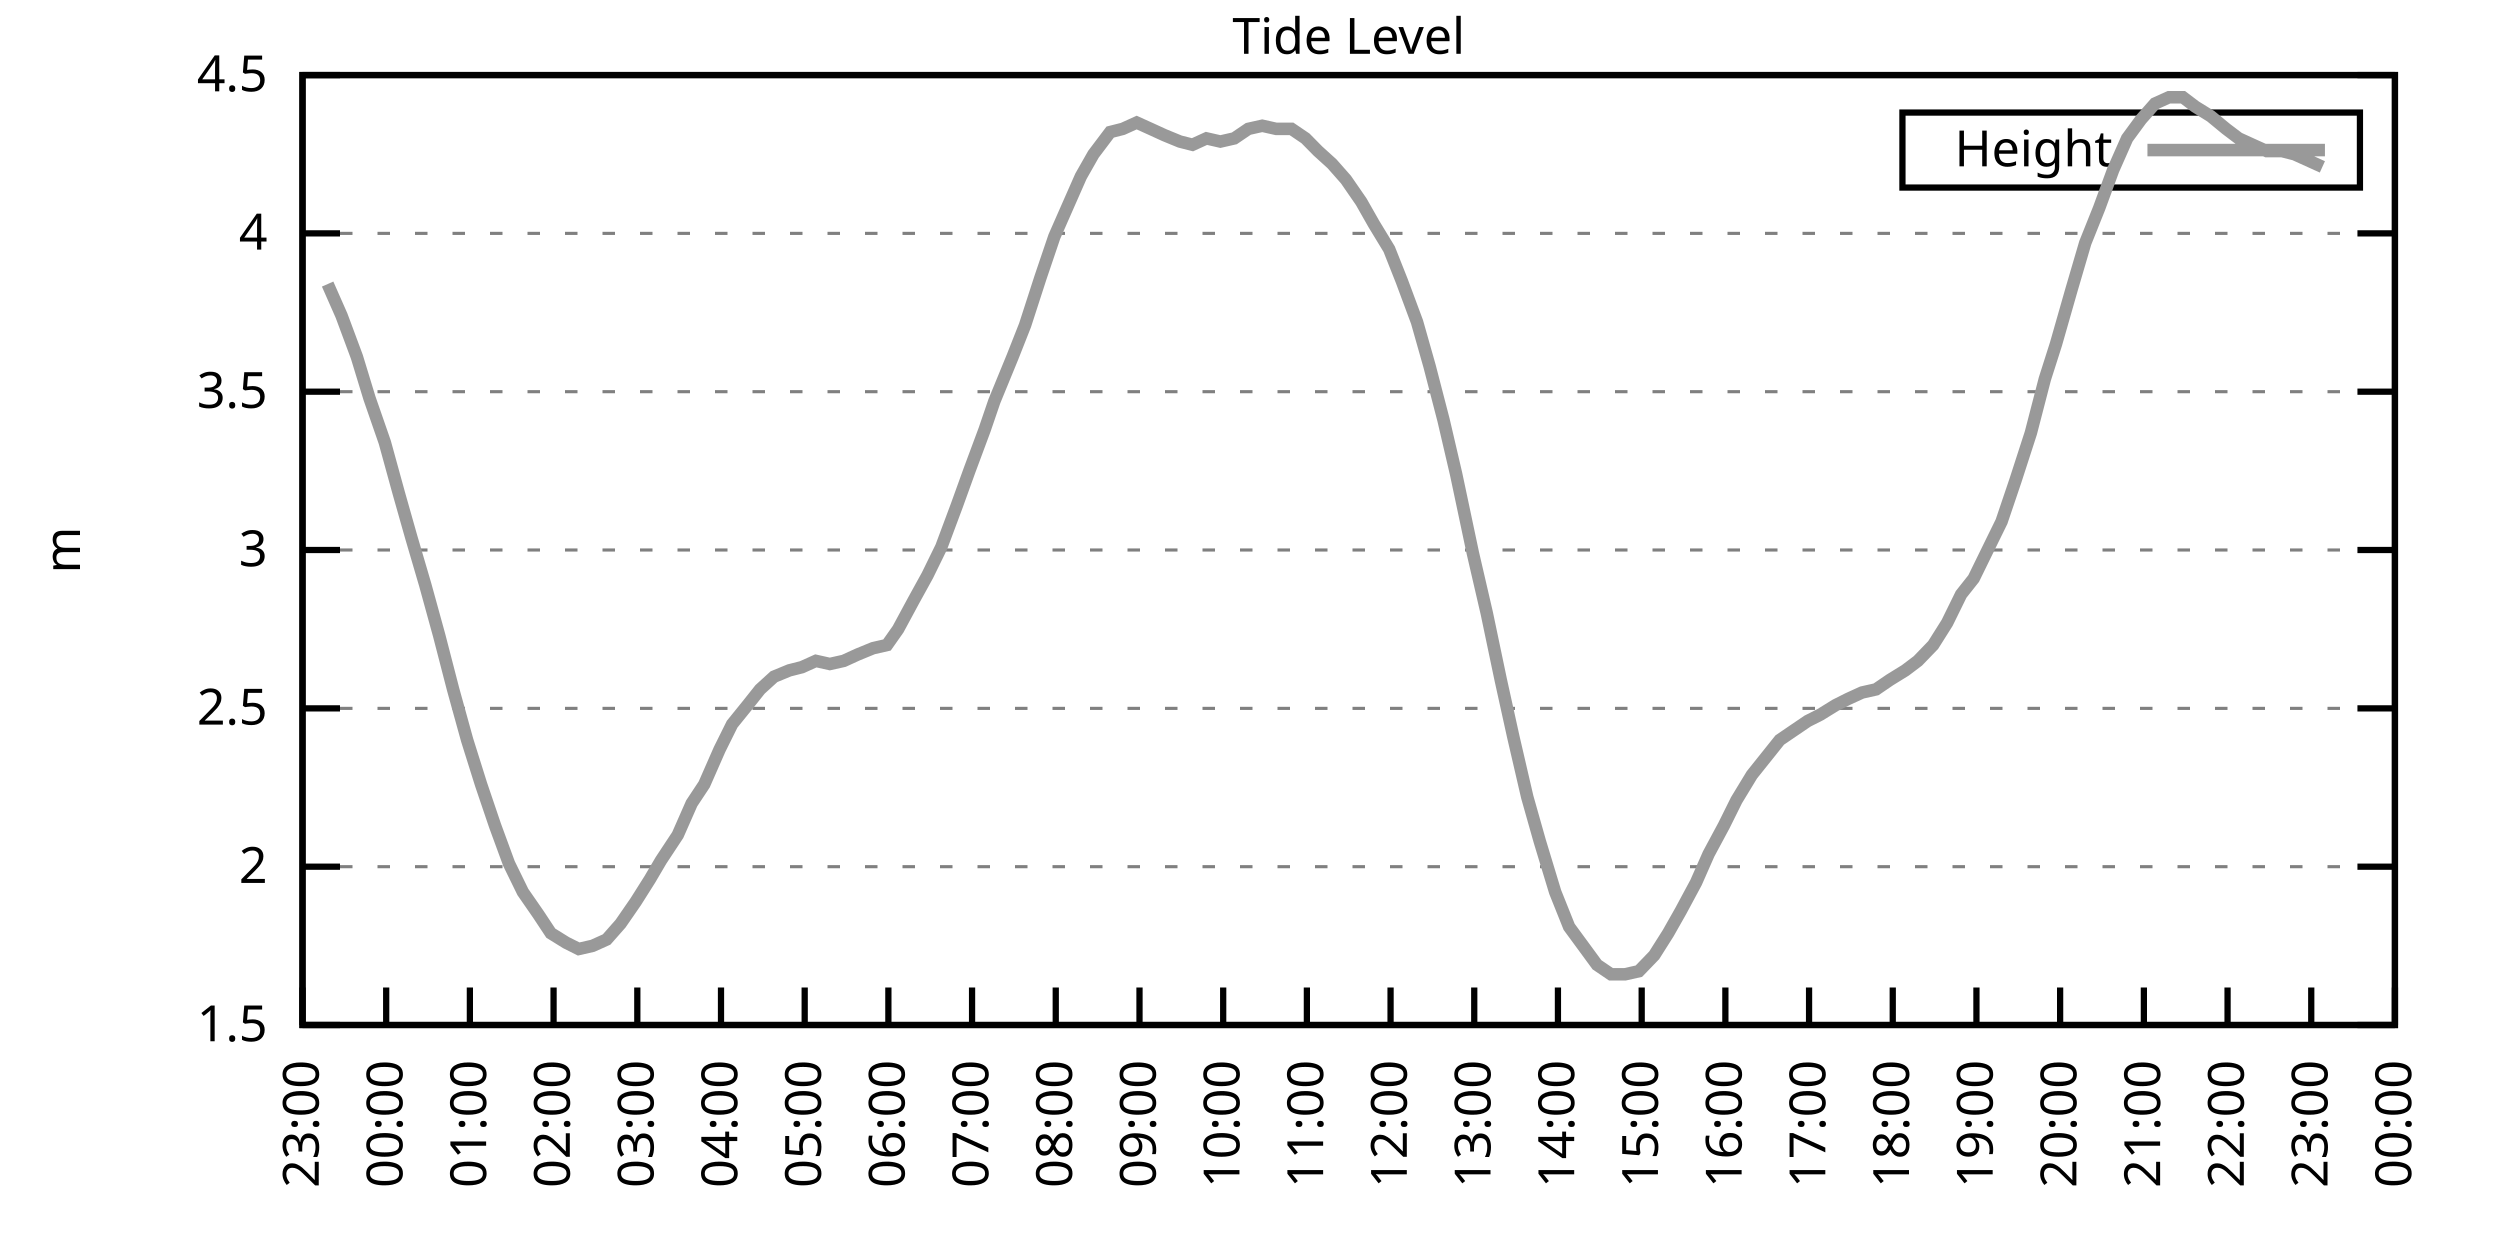
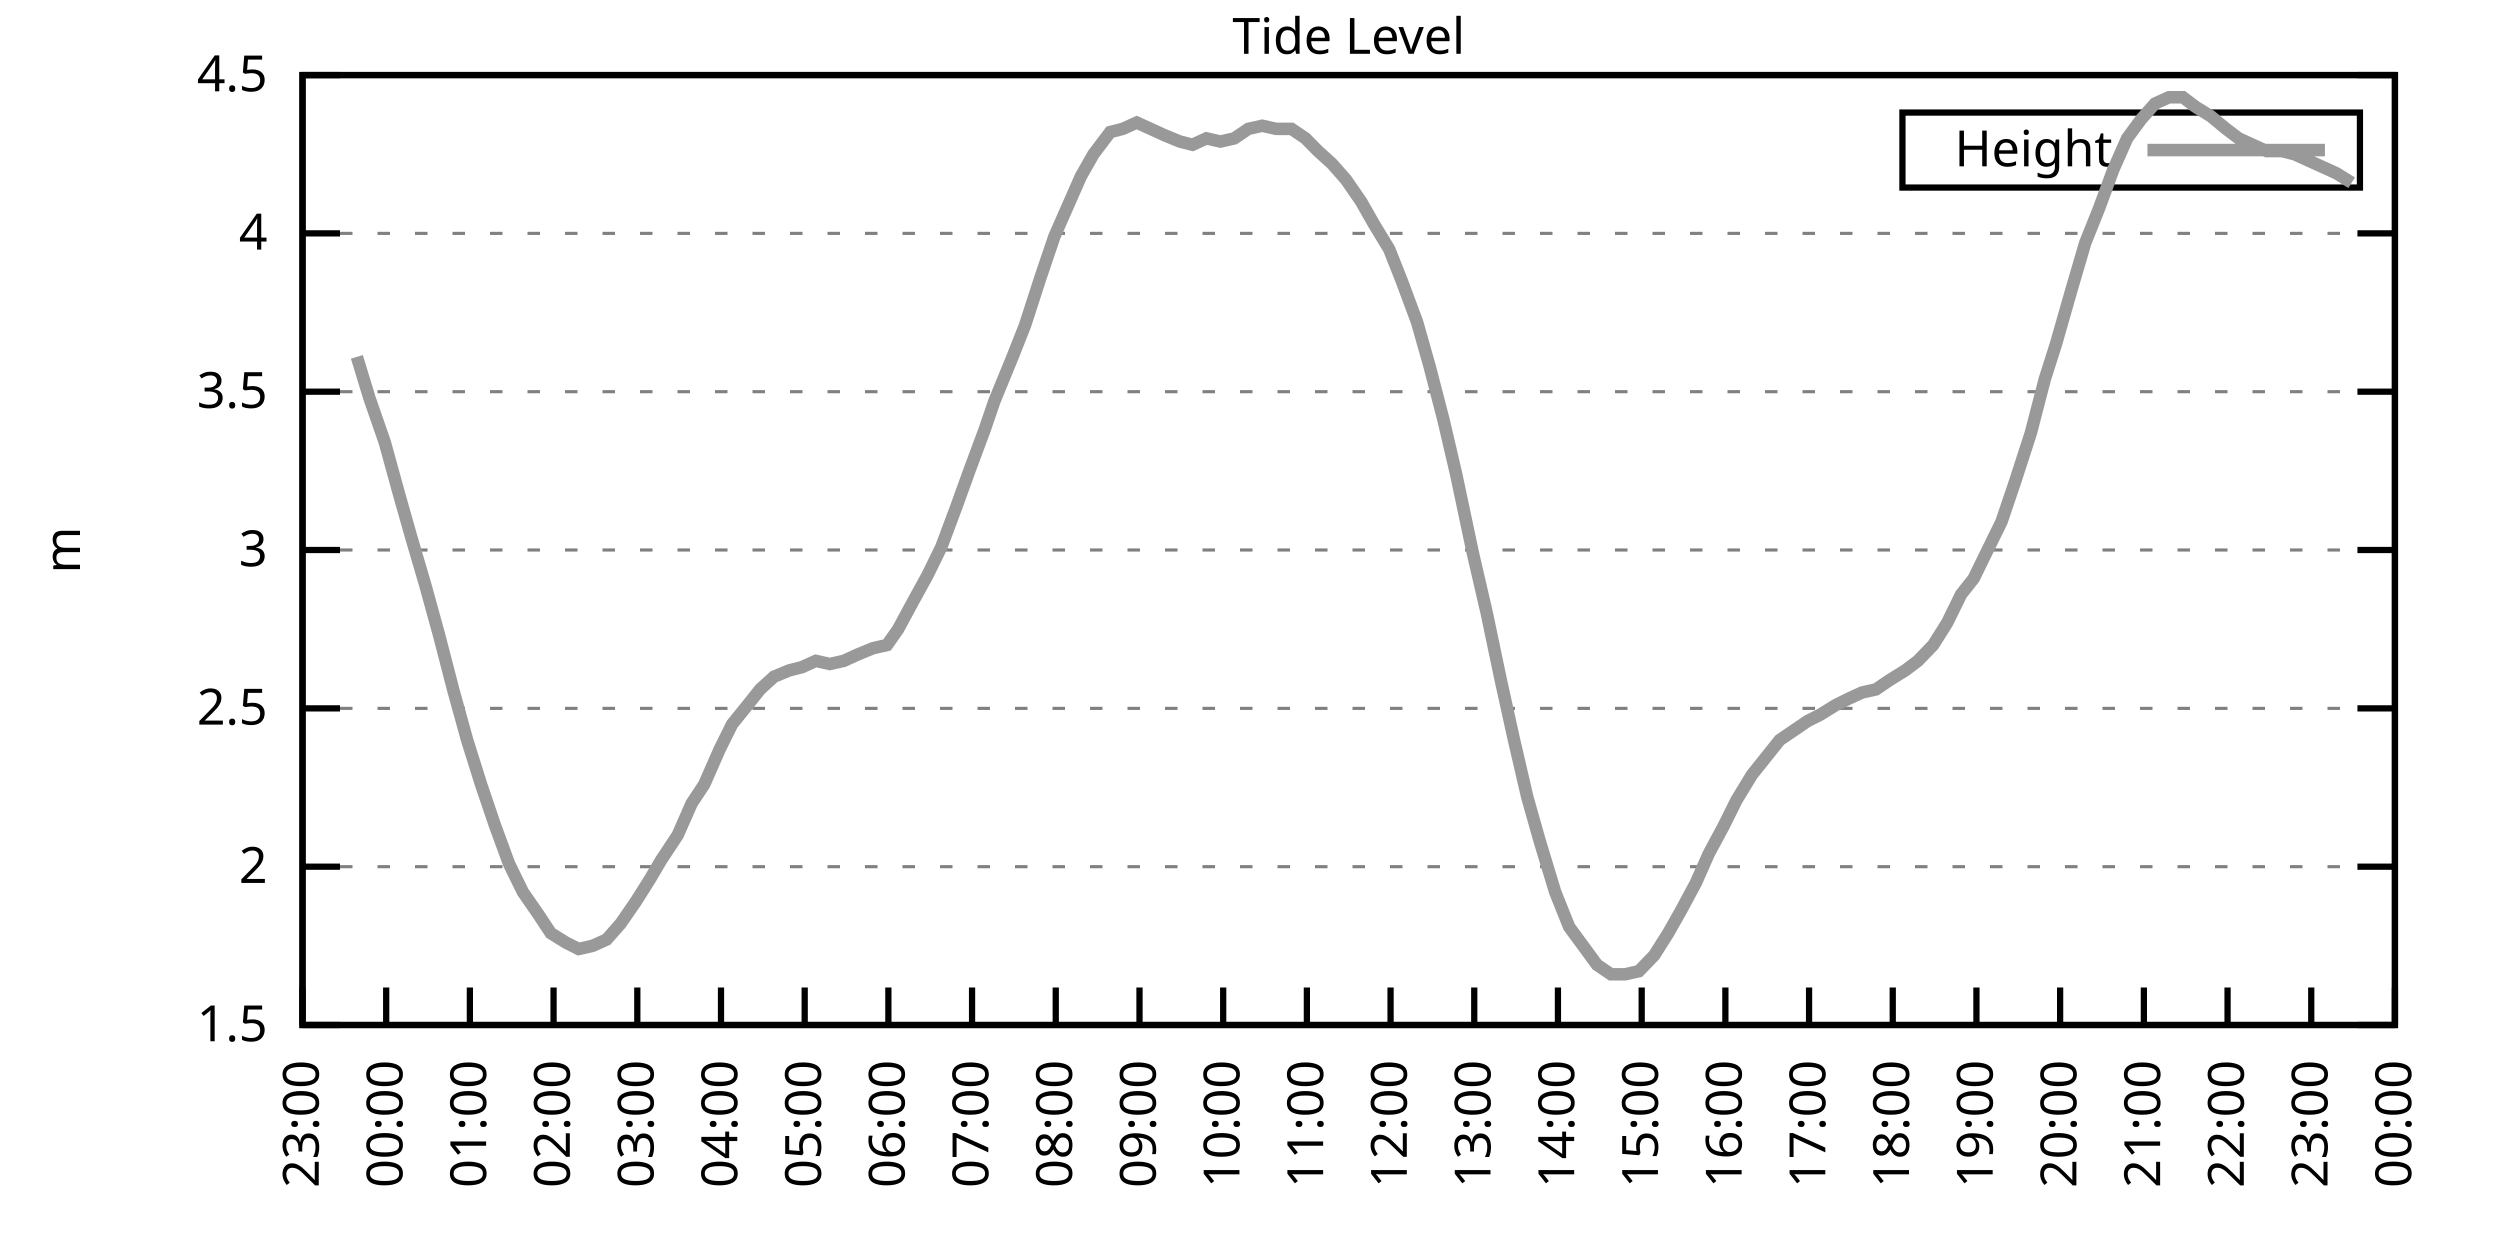
<svg xmlns="http://www.w3.org/2000/svg" xmlns:xlink="http://www.w3.org/1999/xlink" width="400" height="200" viewBox="0 0 400 200">
  <g id="gnuplot_canvas">
    <rect x="0" y="0" width="400" height="200" fill="none" />
    <defs>
      <circle id="gpDot" r="0.5" stroke-width="0.5" stroke="currentColor" />
      <path id="gpPt0" stroke-width="0.333" stroke="currentColor" d="M-1,0 h2 M0,-1 v2" />
      <path id="gpPt1" stroke-width="0.333" stroke="currentColor" d="M-1,-1 L1,1 M1,-1 L-1,1" />
      <path id="gpPt2" stroke-width="0.333" stroke="currentColor" d="M-1,0 L1,0 M0,-1 L0,1 M-1,-1 L1,1 M-1,1 L1,-1" />
      <rect id="gpPt3" stroke-width="0.333" stroke="currentColor" x="-1" y="-1" width="2" height="2" />
      <rect id="gpPt4" stroke-width="0.333" stroke="currentColor" fill="currentColor" x="-1" y="-1" width="2" height="2" />
      <circle id="gpPt5" stroke-width="0.333" stroke="currentColor" cx="0" cy="0" r="1" />
      <use xlink:href="#gpPt5" id="gpPt6" fill="currentColor" stroke="none" />
      <path id="gpPt7" stroke-width="0.333" stroke="currentColor" d="M0,-1.33 L-1.33,0.67 L1.33,0.67 z" />
      <use xlink:href="#gpPt7" id="gpPt8" fill="currentColor" stroke="none" />
      <use xlink:href="#gpPt7" id="gpPt9" stroke="currentColor" transform="rotate(180)" />
      <use xlink:href="#gpPt9" id="gpPt10" fill="currentColor" stroke="none" />
      <use xlink:href="#gpPt3" id="gpPt11" stroke="currentColor" transform="rotate(45)" />
      <use xlink:href="#gpPt11" id="gpPt12" fill="currentColor" stroke="none" />
      <path id="gpPt13" stroke-width="0.333" stroke="currentColor" d="M0,1.330 L1.265,0.411 L0.782,-1.067 L-0.782,-1.076 L-1.265,0.411 z" />
      <use xlink:href="#gpPt13" id="gpPt14" fill="currentColor" stroke="none" />
      <filter id="textbox" filterUnits="objectBoundingBox" x="0" y="0" height="1" width="1">
        <feFlood flood-color="white" flood-opacity="1" result="bgnd" />
        <feComposite in="SourceGraphic" in2="bgnd" operator="atop" />
      </filter>
      <filter id="greybox" filterUnits="objectBoundingBox" x="0" y="0" height="1" width="1">
        <feFlood flood-color="lightgrey" flood-opacity="1" result="grey" />
        <feComposite in="SourceGraphic" in2="grey" operator="atop" />
      </filter>
    </defs>
    <g fill="none" color="white" stroke="currentColor" stroke-width="1.00" stroke-linecap="butt" stroke-linejoin="miter">
</g>
    <g fill="none" color="black" stroke="currentColor" stroke-width="1.00" stroke-linecap="butt" stroke-linejoin="miter">
      <g stroke="none" shape-rendering="crispEdges">
        <polygon fill="rgb(255, 255, 255)" points="48.40,164.00 383.18,164.00 383.18,12.02 48.40,12.02 " />
      </g>
    </g>
    <g fill="none" color="black" stroke="currentColor" stroke-width="1.00" stroke-linecap="butt" stroke-linejoin="miter">
</g>
    <g fill="none" color="black" stroke="black" stroke-width="0.50" stroke-linecap="butt" stroke-linejoin="miter">
</g>
    <g fill="none" color="gray" stroke="currentColor" stroke-width="0.50" stroke-linecap="butt" stroke-linejoin="miter">
      <path stroke="gray" stroke-dasharray="2,4" class="gridline" d="M48.40,164.00 L383.19,164.00  " />
    </g>
    <g fill="none" color="gray" stroke="gray" stroke-width="1.00" stroke-linecap="butt" stroke-linejoin="miter">
</g>
    <g fill="none" color="black" stroke="currentColor" stroke-width="1.00" stroke-linecap="butt" stroke-linejoin="miter">
      <path stroke="black" d="M48.40,164.00 L54.40,164.00 M383.19,164.00 L377.19,164.00  " />
      <g transform="translate(42.80,166.60)" stroke="none" fill="black" font-family="Sans" font-size="8.00" text-anchor="end">
        <text>
          <tspan font-family="Sans"> 1.5</tspan>
        </text>
      </g>
    </g>
    <g fill="none" color="black" stroke="currentColor" stroke-width="1.00" stroke-linecap="butt" stroke-linejoin="miter">
</g>
    <g fill="none" color="black" stroke="black" stroke-width="0.50" stroke-linecap="butt" stroke-linejoin="miter">
</g>
    <g fill="none" color="gray" stroke="currentColor" stroke-width="0.50" stroke-linecap="butt" stroke-linejoin="miter">
      <path stroke="gray" stroke-dasharray="2,4" class="gridline" d="M48.40,138.67 L383.19,138.67  " />
    </g>
    <g fill="none" color="gray" stroke="gray" stroke-width="1.00" stroke-linecap="butt" stroke-linejoin="miter">
</g>
    <g fill="none" color="black" stroke="currentColor" stroke-width="1.00" stroke-linecap="butt" stroke-linejoin="miter">
      <path stroke="black" d="M48.40,138.67 L54.40,138.67 M383.19,138.67 L377.19,138.67  " />
      <g transform="translate(42.80,141.27)" stroke="none" fill="black" font-family="Sans" font-size="8.00" text-anchor="end">
        <text>
          <tspan font-family="Sans"> 2</tspan>
        </text>
      </g>
    </g>
    <g fill="none" color="black" stroke="currentColor" stroke-width="1.00" stroke-linecap="butt" stroke-linejoin="miter">
</g>
    <g fill="none" color="black" stroke="black" stroke-width="0.50" stroke-linecap="butt" stroke-linejoin="miter">
</g>
    <g fill="none" color="gray" stroke="currentColor" stroke-width="0.50" stroke-linecap="butt" stroke-linejoin="miter">
      <path stroke="gray" stroke-dasharray="2,4" class="gridline" d="M48.40,113.34 L383.19,113.34  " />
    </g>
    <g fill="none" color="gray" stroke="gray" stroke-width="1.00" stroke-linecap="butt" stroke-linejoin="miter">
</g>
    <g fill="none" color="black" stroke="currentColor" stroke-width="1.00" stroke-linecap="butt" stroke-linejoin="miter">
      <path stroke="black" d="M48.40,113.34 L54.40,113.34 M383.19,113.34 L377.19,113.34  " />
      <g transform="translate(42.80,115.94)" stroke="none" fill="black" font-family="Sans" font-size="8.00" text-anchor="end">
        <text>
          <tspan font-family="Sans"> 2.5</tspan>
        </text>
      </g>
    </g>
    <g fill="none" color="black" stroke="currentColor" stroke-width="1.00" stroke-linecap="butt" stroke-linejoin="miter">
</g>
    <g fill="none" color="black" stroke="black" stroke-width="0.50" stroke-linecap="butt" stroke-linejoin="miter">
</g>
    <g fill="none" color="gray" stroke="currentColor" stroke-width="0.50" stroke-linecap="butt" stroke-linejoin="miter">
      <path stroke="gray" stroke-dasharray="2,4" class="gridline" d="M48.40,88.00 L383.19,88.00  " />
    </g>
    <g fill="none" color="gray" stroke="gray" stroke-width="1.00" stroke-linecap="butt" stroke-linejoin="miter">
</g>
    <g fill="none" color="black" stroke="currentColor" stroke-width="1.00" stroke-linecap="butt" stroke-linejoin="miter">
      <path stroke="black" d="M48.40,88.00 L54.40,88.00 M383.19,88.00 L377.19,88.00  " />
      <g transform="translate(42.80,90.60)" stroke="none" fill="black" font-family="Sans" font-size="8.00" text-anchor="end">
        <text>
          <tspan font-family="Sans"> 3</tspan>
        </text>
      </g>
    </g>
    <g fill="none" color="black" stroke="currentColor" stroke-width="1.00" stroke-linecap="butt" stroke-linejoin="miter">
</g>
    <g fill="none" color="black" stroke="black" stroke-width="0.50" stroke-linecap="butt" stroke-linejoin="miter">
</g>
    <g fill="none" color="gray" stroke="currentColor" stroke-width="0.50" stroke-linecap="butt" stroke-linejoin="miter">
      <path stroke="gray" stroke-dasharray="2,4" class="gridline" d="M48.40,62.67 L383.19,62.67  " />
    </g>
    <g fill="none" color="gray" stroke="gray" stroke-width="1.00" stroke-linecap="butt" stroke-linejoin="miter">
</g>
    <g fill="none" color="black" stroke="currentColor" stroke-width="1.00" stroke-linecap="butt" stroke-linejoin="miter">
      <path stroke="black" d="M48.40,62.67 L54.40,62.67 M383.19,62.67 L377.19,62.67  " />
      <g transform="translate(42.80,65.27)" stroke="none" fill="black" font-family="Sans" font-size="8.00" text-anchor="end">
        <text>
          <tspan font-family="Sans"> 3.5</tspan>
        </text>
      </g>
    </g>
    <g fill="none" color="black" stroke="currentColor" stroke-width="1.00" stroke-linecap="butt" stroke-linejoin="miter">
</g>
    <g fill="none" color="black" stroke="black" stroke-width="0.50" stroke-linecap="butt" stroke-linejoin="miter">
</g>
    <g fill="none" color="gray" stroke="currentColor" stroke-width="0.50" stroke-linecap="butt" stroke-linejoin="miter">
      <path stroke="gray" stroke-dasharray="2,4" class="gridline" d="M48.40,37.34 L383.19,37.34  " />
    </g>
    <g fill="none" color="gray" stroke="gray" stroke-width="1.00" stroke-linecap="butt" stroke-linejoin="miter">
</g>
    <g fill="none" color="black" stroke="currentColor" stroke-width="1.00" stroke-linecap="butt" stroke-linejoin="miter">
      <path stroke="black" d="M48.40,37.34 L54.40,37.34 M383.19,37.34 L377.19,37.34  " />
      <g transform="translate(42.80,39.94)" stroke="none" fill="black" font-family="Sans" font-size="8.00" text-anchor="end">
        <text>
          <tspan font-family="Sans"> 4</tspan>
        </text>
      </g>
    </g>
    <g fill="none" color="black" stroke="currentColor" stroke-width="1.00" stroke-linecap="butt" stroke-linejoin="miter">
</g>
    <g fill="none" color="black" stroke="black" stroke-width="0.50" stroke-linecap="butt" stroke-linejoin="miter">
</g>
    <g fill="none" color="gray" stroke="currentColor" stroke-width="0.50" stroke-linecap="butt" stroke-linejoin="miter">
      <path stroke="gray" stroke-dasharray="2,4" class="gridline" d="M48.40,12.01 L383.19,12.01  " />
    </g>
    <g fill="none" color="gray" stroke="gray" stroke-width="1.00" stroke-linecap="butt" stroke-linejoin="miter">
</g>
    <g fill="none" color="black" stroke="currentColor" stroke-width="1.00" stroke-linecap="butt" stroke-linejoin="miter">
      <path stroke="black" d="M48.40,12.01 L54.40,12.01 M383.19,12.01 L377.19,12.01  " />
      <g transform="translate(42.80,14.61)" stroke="none" fill="black" font-family="Sans" font-size="8.00" text-anchor="end">
        <text>
          <tspan font-family="Sans"> 4.5</tspan>
        </text>
      </g>
    </g>
    <g fill="none" color="black" stroke="currentColor" stroke-width="1.00" stroke-linecap="butt" stroke-linejoin="miter">
      <path stroke="black" d="M48.40,164.00 L48.40,158.00  " />
      <g transform="translate(51.00,169.60) rotate(270.00)" stroke="none" fill="black" font-family="Sans" font-size="8.00" text-anchor="end">
        <text>
          <tspan font-family="Sans">23:00</tspan>
        </text>
      </g>
    </g>
    <g fill="none" color="black" stroke="currentColor" stroke-width="1.00" stroke-linecap="butt" stroke-linejoin="miter">
      <path stroke="black" d="M61.79,164.00 L61.79,158.00  " />
      <g transform="translate(64.39,169.60) rotate(270.00)" stroke="none" fill="black" font-family="Sans" font-size="8.00" text-anchor="end">
        <text>
          <tspan font-family="Sans">00:00</tspan>
        </text>
      </g>
    </g>
    <g fill="none" color="black" stroke="currentColor" stroke-width="1.00" stroke-linecap="butt" stroke-linejoin="miter">
      <path stroke="black" d="M75.18,164.00 L75.18,158.00  " />
      <g transform="translate(77.78,169.60) rotate(270.00)" stroke="none" fill="black" font-family="Sans" font-size="8.00" text-anchor="end">
        <text>
          <tspan font-family="Sans">01:00</tspan>
        </text>
      </g>
    </g>
    <g fill="none" color="black" stroke="currentColor" stroke-width="1.00" stroke-linecap="butt" stroke-linejoin="miter">
      <path stroke="black" d="M88.57,164.00 L88.57,158.00  " />
      <g transform="translate(91.17,169.60) rotate(270.00)" stroke="none" fill="black" font-family="Sans" font-size="8.00" text-anchor="end">
        <text>
          <tspan font-family="Sans">02:00</tspan>
        </text>
      </g>
    </g>
    <g fill="none" color="black" stroke="currentColor" stroke-width="1.00" stroke-linecap="butt" stroke-linejoin="miter">
      <path stroke="black" d="M101.97,164.00 L101.97,158.00  " />
      <g transform="translate(104.57,169.60) rotate(270.00)" stroke="none" fill="black" font-family="Sans" font-size="8.00" text-anchor="end">
        <text>
          <tspan font-family="Sans">03:00</tspan>
        </text>
      </g>
    </g>
    <g fill="none" color="black" stroke="currentColor" stroke-width="1.00" stroke-linecap="butt" stroke-linejoin="miter">
      <path stroke="black" d="M115.36,164.00 L115.36,158.00  " />
      <g transform="translate(117.96,169.60) rotate(270.00)" stroke="none" fill="black" font-family="Sans" font-size="8.00" text-anchor="end">
        <text>
          <tspan font-family="Sans">04:00</tspan>
        </text>
      </g>
    </g>
    <g fill="none" color="black" stroke="currentColor" stroke-width="1.00" stroke-linecap="butt" stroke-linejoin="miter">
      <path stroke="black" d="M128.75,164.00 L128.75,158.00  " />
      <g transform="translate(131.35,169.60) rotate(270.00)" stroke="none" fill="black" font-family="Sans" font-size="8.00" text-anchor="end">
        <text>
          <tspan font-family="Sans">05:00</tspan>
        </text>
      </g>
    </g>
    <g fill="none" color="black" stroke="currentColor" stroke-width="1.00" stroke-linecap="butt" stroke-linejoin="miter">
      <path stroke="black" d="M142.14,164.00 L142.14,158.00  " />
      <g transform="translate(144.74,169.60) rotate(270.00)" stroke="none" fill="black" font-family="Sans" font-size="8.00" text-anchor="end">
        <text>
          <tspan font-family="Sans">06:00</tspan>
        </text>
      </g>
    </g>
    <g fill="none" color="black" stroke="currentColor" stroke-width="1.00" stroke-linecap="butt" stroke-linejoin="miter">
      <path stroke="black" d="M155.53,164.00 L155.53,158.00  " />
      <g transform="translate(158.13,169.60) rotate(270.00)" stroke="none" fill="black" font-family="Sans" font-size="8.00" text-anchor="end">
        <text>
          <tspan font-family="Sans">07:00</tspan>
        </text>
      </g>
    </g>
    <g fill="none" color="black" stroke="currentColor" stroke-width="1.00" stroke-linecap="butt" stroke-linejoin="miter">
      <path stroke="black" d="M168.92,164.00 L168.92,158.00  " />
      <g transform="translate(171.52,169.60) rotate(270.00)" stroke="none" fill="black" font-family="Sans" font-size="8.00" text-anchor="end">
        <text>
          <tspan font-family="Sans">08:00</tspan>
        </text>
      </g>
    </g>
    <g fill="none" color="black" stroke="currentColor" stroke-width="1.00" stroke-linecap="butt" stroke-linejoin="miter">
      <path stroke="black" d="M182.32,164.00 L182.32,158.00  " />
      <g transform="translate(184.92,169.60) rotate(270.00)" stroke="none" fill="black" font-family="Sans" font-size="8.00" text-anchor="end">
        <text>
          <tspan font-family="Sans">09:00</tspan>
        </text>
      </g>
    </g>
    <g fill="none" color="black" stroke="currentColor" stroke-width="1.00" stroke-linecap="butt" stroke-linejoin="miter">
      <path stroke="black" d="M195.71,164.00 L195.71,158.00  " />
      <g transform="translate(198.31,169.60) rotate(270.00)" stroke="none" fill="black" font-family="Sans" font-size="8.00" text-anchor="end">
        <text>
          <tspan font-family="Sans">10:00</tspan>
        </text>
      </g>
    </g>
    <g fill="none" color="black" stroke="currentColor" stroke-width="1.00" stroke-linecap="butt" stroke-linejoin="miter">
      <path stroke="black" d="M209.10,164.00 L209.10,158.00  " />
      <g transform="translate(211.70,169.60) rotate(270.00)" stroke="none" fill="black" font-family="Sans" font-size="8.00" text-anchor="end">
        <text>
          <tspan font-family="Sans">11:00</tspan>
        </text>
      </g>
    </g>
    <g fill="none" color="black" stroke="currentColor" stroke-width="1.00" stroke-linecap="butt" stroke-linejoin="miter">
      <path stroke="black" d="M222.49,164.00 L222.49,158.00  " />
      <g transform="translate(225.09,169.60) rotate(270.00)" stroke="none" fill="black" font-family="Sans" font-size="8.00" text-anchor="end">
        <text>
          <tspan font-family="Sans">12:00</tspan>
        </text>
      </g>
    </g>
    <g fill="none" color="black" stroke="currentColor" stroke-width="1.00" stroke-linecap="butt" stroke-linejoin="miter">
      <path stroke="black" d="M235.88,164.00 L235.88,158.00  " />
      <g transform="translate(238.48,169.60) rotate(270.00)" stroke="none" fill="black" font-family="Sans" font-size="8.00" text-anchor="end">
        <text>
          <tspan font-family="Sans">13:00</tspan>
        </text>
      </g>
    </g>
    <g fill="none" color="black" stroke="currentColor" stroke-width="1.00" stroke-linecap="butt" stroke-linejoin="miter">
      <path stroke="black" d="M249.27,164.00 L249.27,158.00  " />
      <g transform="translate(251.87,169.60) rotate(270.00)" stroke="none" fill="black" font-family="Sans" font-size="8.00" text-anchor="end">
        <text>
          <tspan font-family="Sans">14:00</tspan>
        </text>
      </g>
    </g>
    <g fill="none" color="black" stroke="currentColor" stroke-width="1.00" stroke-linecap="butt" stroke-linejoin="miter">
      <path stroke="black" d="M262.67,164.00 L262.67,158.00  " />
      <g transform="translate(265.27,169.60) rotate(270.00)" stroke="none" fill="black" font-family="Sans" font-size="8.00" text-anchor="end">
        <text>
          <tspan font-family="Sans">15:00</tspan>
        </text>
      </g>
    </g>
    <g fill="none" color="black" stroke="currentColor" stroke-width="1.00" stroke-linecap="butt" stroke-linejoin="miter">
      <path stroke="black" d="M276.06,164.00 L276.06,158.00  " />
      <g transform="translate(278.66,169.60) rotate(270.00)" stroke="none" fill="black" font-family="Sans" font-size="8.00" text-anchor="end">
        <text>
          <tspan font-family="Sans">16:00</tspan>
        </text>
      </g>
    </g>
    <g fill="none" color="black" stroke="currentColor" stroke-width="1.00" stroke-linecap="butt" stroke-linejoin="miter">
      <path stroke="black" d="M289.45,164.00 L289.45,158.00  " />
      <g transform="translate(292.05,169.60) rotate(270.00)" stroke="none" fill="black" font-family="Sans" font-size="8.00" text-anchor="end">
        <text>
          <tspan font-family="Sans">17:00</tspan>
        </text>
      </g>
    </g>
    <g fill="none" color="black" stroke="currentColor" stroke-width="1.00" stroke-linecap="butt" stroke-linejoin="miter">
      <path stroke="black" d="M302.84,164.00 L302.84,158.00  " />
      <g transform="translate(305.44,169.60) rotate(270.00)" stroke="none" fill="black" font-family="Sans" font-size="8.00" text-anchor="end">
        <text>
          <tspan font-family="Sans">18:00</tspan>
        </text>
      </g>
    </g>
    <g fill="none" color="black" stroke="currentColor" stroke-width="1.00" stroke-linecap="butt" stroke-linejoin="miter">
      <path stroke="black" d="M316.23,164.00 L316.23,158.00  " />
      <g transform="translate(318.83,169.60) rotate(270.00)" stroke="none" fill="black" font-family="Sans" font-size="8.00" text-anchor="end">
        <text>
          <tspan font-family="Sans">19:00</tspan>
        </text>
      </g>
    </g>
    <g fill="none" color="black" stroke="currentColor" stroke-width="1.00" stroke-linecap="butt" stroke-linejoin="miter">
      <path stroke="black" d="M329.62,164.00 L329.62,158.00  " />
      <g transform="translate(332.22,169.60) rotate(270.00)" stroke="none" fill="black" font-family="Sans" font-size="8.00" text-anchor="end">
        <text>
          <tspan font-family="Sans">20:00</tspan>
        </text>
      </g>
    </g>
    <g fill="none" color="black" stroke="currentColor" stroke-width="1.00" stroke-linecap="butt" stroke-linejoin="miter">
      <path stroke="black" d="M343.02,164.00 L343.02,158.00  " />
      <g transform="translate(345.62,169.60) rotate(270.00)" stroke="none" fill="black" font-family="Sans" font-size="8.00" text-anchor="end">
        <text>
          <tspan font-family="Sans">21:00</tspan>
        </text>
      </g>
    </g>
    <g fill="none" color="black" stroke="currentColor" stroke-width="1.00" stroke-linecap="butt" stroke-linejoin="miter">
      <path stroke="black" d="M356.41,164.00 L356.41,158.00  " />
      <g transform="translate(359.01,169.60) rotate(270.00)" stroke="none" fill="black" font-family="Sans" font-size="8.00" text-anchor="end">
        <text>
          <tspan font-family="Sans">22:00</tspan>
        </text>
      </g>
    </g>
    <g fill="none" color="black" stroke="currentColor" stroke-width="1.00" stroke-linecap="butt" stroke-linejoin="miter">
      <path stroke="black" d="M369.80,164.00 L369.80,158.00  " />
      <g transform="translate(372.40,169.60) rotate(270.00)" stroke="none" fill="black" font-family="Sans" font-size="8.00" text-anchor="end">
        <text>
          <tspan font-family="Sans">23:00</tspan>
        </text>
      </g>
    </g>
    <g fill="none" color="black" stroke="currentColor" stroke-width="1.00" stroke-linecap="butt" stroke-linejoin="miter">
      <path stroke="black" d="M383.19,164.00 L383.19,158.00  " />
      <g transform="translate(385.79,169.60) rotate(270.00)" stroke="none" fill="black" font-family="Sans" font-size="8.00" text-anchor="end">
        <text>
          <tspan font-family="Sans">00:00</tspan>
        </text>
      </g>
    </g>
    <g fill="none" color="black" stroke="currentColor" stroke-width="1.00" stroke-linecap="butt" stroke-linejoin="miter">
</g>
    <g fill="none" color="black" stroke="currentColor" stroke-width="1.00" stroke-linecap="butt" stroke-linejoin="miter">
      <path stroke="black" d="M48.40,12.01 L48.40,164.00 L383.19,164.00 L383.19,12.01 L48.40,12.01 Z  " />
    </g>
    <g fill="none" color="black" stroke="currentColor" stroke-width="1.00" stroke-linecap="butt" stroke-linejoin="miter">
</g>
    <g fill="none" color="black" stroke="currentColor" stroke-width="1.00" stroke-linecap="butt" stroke-linejoin="miter">
      <path stroke="black" d="M304.39,30.01 L304.39,18.01 L377.59,18.01 L377.59,30.01 L304.39,30.01 Z  " />
    </g>
    <g id="Tide_level_plot_1">
      <g fill="none" color="white" stroke="black" stroke-width="2.00" stroke-linecap="butt" stroke-linejoin="miter">
</g>
      <g fill="none" color="black" stroke="currentColor" stroke-width="2.00" stroke-linecap="butt" stroke-linejoin="miter">
        <g transform="translate(337.99,26.61)" stroke="none" fill="black" font-family="Sans" font-size="8.00" text-anchor="end">
          <text>
            <tspan font-family="Sans">Height</tspan>
          </text>
        </g>
      </g>
      <g fill="none" color="black" stroke="currentColor" stroke-width="2.00" stroke-linecap="butt" stroke-linejoin="miter">
-         <path stroke="rgb(153, 153, 153)" d="M343.59,24.01 L371.99,24.01 M52.42,45.45 L54.65,50.51 L57.10,57.10 L59.11,63.69 L61.57,70.78 L63.80,78.89   L65.81,85.98 L68.04,93.58 L70.27,101.68 L72.50,110.30 L74.74,118.40 L76.97,125.50 L79.20,132.08 L81.43,138.16   L83.66,142.72 L86.12,146.27 L88.13,149.31 L90.58,150.83 L92.59,151.84 L94.82,151.33 L97.06,150.32 L99.29,147.79   L101.74,144.24 L103.98,140.69 L105.76,137.66 L108.44,133.60 L110.67,128.54 L112.68,125.50 L115.13,119.92 L117.14,115.87   L119.60,112.83 L121.61,110.30 L123.84,108.27 L126.29,107.26 L128.30,106.75 L130.54,105.74 L132.77,106.24 L135.00,105.74   L137.23,104.72 L139.69,103.71 L141.92,103.20 L143.70,100.67 L146.16,96.11 L148.39,92.06 L150.62,87.50 L153.08,80.91   L155.09,75.34 L157.54,68.75 L159.10,64.19 L162.01,57.10 L164.01,52.03 L166.47,44.43 L168.70,37.85 L170.93,32.78   L172.94,28.22 L174.95,24.68 L177.63,21.13 L179.64,20.62 L181.87,19.61 L184.10,20.62 L186.33,21.64 L188.79,22.65   L190.80,23.16 L193.03,22.14 L195.26,22.65 L197.49,22.14 L199.73,20.62 L201.96,20.12 L204.19,20.62 L206.64,20.62   L208.88,22.14 L210.88,24.17 L213.12,26.20 L215.35,28.73 L217.80,32.28 L219.81,35.82 L222.27,39.87 L224.28,44.94   L226.73,51.53 L228.74,58.62 L230.97,67.23 L232.98,75.85 L235.66,88.51 L237.89,98.14 L240.12,108.78 L242.13,117.90   L244.36,127.52 L246.37,134.62 L248.83,142.72 L251.06,148.29 L253.29,151.33 L255.52,154.37 L257.76,155.89 L259.99,155.89   L262.22,155.39 L264.67,152.85 L266.91,149.31 L268.92,145.76 L271.37,141.20 L273.38,136.64 L275.83,132.08 L277.84,128.03   L280.30,123.98 L284.76,118.40 L286.99,116.88 L289.23,115.36 L291.23,114.35 L293.69,112.83 L295.70,111.82 L297.93,110.80   L300.16,110.30 L302.39,108.78 L304.85,107.26 L306.86,105.74 L309.31,103.20 L311.54,99.66 L313.78,95.10 L315.79,92.56   L318.02,88.00 L320.25,83.45 L322.48,76.86 L324.94,69.26 L327.17,60.65 L328.95,55.07 L331.41,46.46 L333.64,38.86   L335.87,33.29 L338.10,27.21 L340.34,22.14 L342.57,19.10 L344.80,16.57 L347.03,15.56 L349.26,15.56 L351.27,17.08   L353.73,18.60 L356.18,20.62 L358.19,22.14 L360.42,23.16 L362.66,24.17 L365.11,24.17 L367.12,24.68 L369.35,25.69   L371.58,26.70  " />
+         <path stroke="rgb(153, 153, 153)" d="M343.59,24.01 L371.99,24.01 M57.10,57.10 L59.11,63.69 L61.57,70.78 L63.80,78.89 L65.81,85.98 L68.04,93.58   L70.27,101.68 L72.50,110.30 L74.74,118.40 L76.97,125.50 L79.20,132.08 L81.43,138.16 L83.66,142.72 L86.12,146.27   L88.13,149.31 L90.58,150.83 L92.59,151.84 L94.82,151.33 L97.06,150.32 L99.29,147.79 L101.74,144.24 L103.98,140.69   L105.76,137.66 L108.44,133.60 L110.67,128.54 L112.68,125.50 L115.13,119.92 L117.14,115.87 L119.60,112.83 L121.61,110.30   L123.84,108.27 L126.29,107.26 L128.30,106.75 L130.54,105.74 L132.77,106.24 L135.00,105.74 L137.23,104.72 L139.69,103.71   L141.92,103.20 L143.70,100.67 L146.16,96.11 L148.39,92.06 L150.62,87.50 L153.08,80.91 L155.09,75.34 L157.54,68.75   L159.10,64.19 L162.01,57.10 L164.01,52.03 L166.47,44.43 L168.70,37.85 L170.93,32.78 L172.94,28.22 L174.95,24.68   L177.63,21.13 L179.64,20.62 L181.87,19.61 L184.10,20.62 L186.33,21.64 L188.79,22.65 L190.80,23.16 L193.03,22.14   L195.26,22.65 L197.49,22.14 L199.73,20.62 L201.96,20.12 L204.19,20.62 L206.64,20.62 L208.88,22.14 L210.88,24.17   L213.12,26.20 L215.35,28.73 L217.80,32.28 L219.81,35.82 L222.27,39.87 L224.28,44.94 L226.73,51.53 L228.74,58.62   L230.97,67.23 L232.98,75.85 L235.66,88.51 L237.89,98.14 L240.12,108.78 L242.13,117.90 L244.36,127.52 L246.37,134.62   L248.83,142.72 L251.06,148.29 L253.29,151.33 L255.52,154.37 L257.76,155.89 L259.99,155.89 L262.22,155.39 L264.67,152.85   L266.91,149.31 L268.92,145.76 L271.37,141.20 L273.38,136.64 L275.83,132.08 L277.84,128.03 L280.30,123.98 L284.76,118.40   L286.99,116.88 L289.23,115.36 L291.23,114.35 L293.69,112.83 L295.70,111.82 L297.93,110.80 L300.16,110.30 L302.39,108.78   L304.85,107.26 L306.86,105.74 L309.31,103.20 L311.54,99.66 L313.78,95.10 L315.79,92.56 L318.02,88.00 L320.25,83.45   L322.48,76.86 L324.94,69.26 L327.17,60.65 L328.95,55.07 L331.41,46.46 L333.64,38.86 L335.87,33.29 L338.10,27.21   L340.34,22.14 L342.57,19.10 L344.80,16.57 L347.03,15.56 L349.26,15.56 L351.27,17.08 L353.73,18.60 L356.18,20.62   L358.19,22.14 L360.42,23.16 L362.66,24.17 L365.11,24.17 L367.12,24.68 L369.35,25.69 L371.58,26.70 L373.82,27.72   L376.27,29.24  " />
      </g>
    </g>
    <g fill="none" color="black" stroke="currentColor" stroke-width="2.00" stroke-linecap="butt" stroke-linejoin="miter">
</g>
    <g fill="none" color="black" stroke="black" stroke-width="1.00" stroke-linecap="butt" stroke-linejoin="miter">
</g>
    <g fill="none" color="black" stroke="currentColor" stroke-width="1.00" stroke-linecap="butt" stroke-linejoin="miter">
      <path stroke="black" d="M48.40,12.01 L48.40,164.00 L383.19,164.00 L383.19,12.01 L48.40,12.01 Z  " />
      <g transform="translate(12.80,88.01) rotate(270.00)" stroke="none" fill="black" font-family="Sans" font-size="8.00" text-anchor="middle">
        <text>
          <tspan font-family="Sans">m</tspan>
        </text>
      </g>
    </g>
    <g fill="none" color="black" stroke="currentColor" stroke-width="1.00" stroke-linecap="butt" stroke-linejoin="miter">
</g>
    <g fill="none" color="black" stroke="currentColor" stroke-width="1.00" stroke-linecap="butt" stroke-linejoin="miter">
      <g transform="translate(215.79,8.61)" stroke="none" fill="black" font-family="Sans" font-size="8.00" text-anchor="middle">
        <text>
          <tspan font-family="Sans">Tide Level</tspan>
        </text>
      </g>
    </g>
    <g fill="none" color="black" stroke="currentColor" stroke-width="1.00" stroke-linecap="butt" stroke-linejoin="miter">
</g>
  </g>
</svg>
